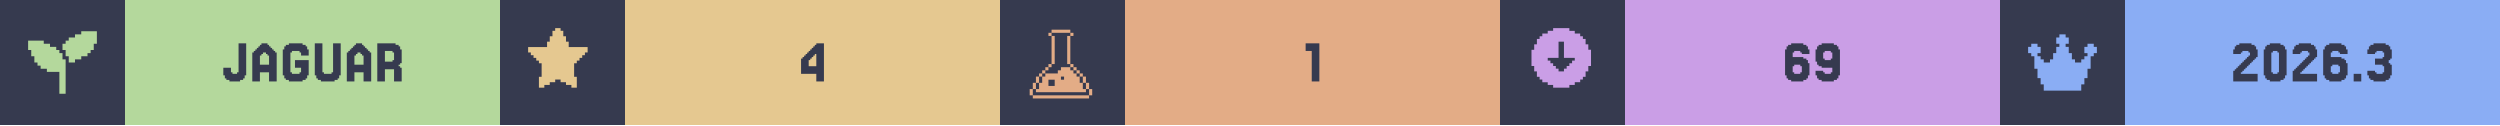
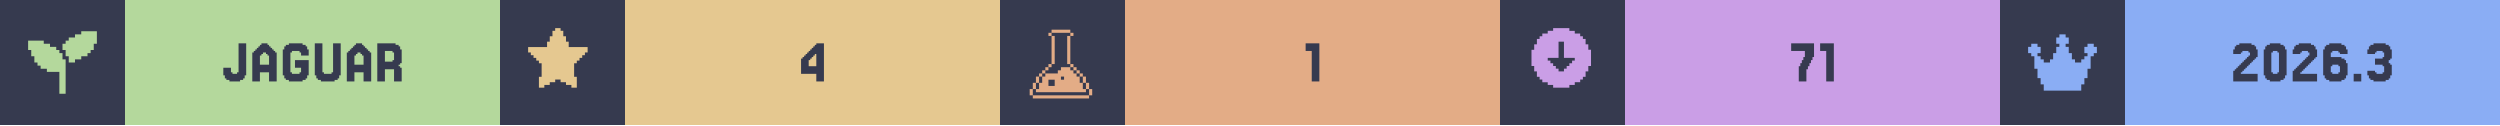
<svg xmlns="http://www.w3.org/2000/svg" width="1200" viewBox="0 0 200 10">
  <g>
    <rect width="200" height="10" fill="#363a4f" />
    <g class="badge" transform="translate(0 0)">
      <path transform="translate(2 2) scale(0.25)" fill="#b4d89c" d="M 18 2 L 18 3 L 16 3 L 16 4 L 14 4 L 14 5 L 13 5 L 13 6 L 12 6 L 12 8 L 13 8 L 13 10 L 14 10 L 14 12 L 16 12 L 16 11 L 18 11 L 18 10 L 20 10 L 20 9 L 21 9 L 21 8 L 22 8 L 22 6 L 23 6 L 23 2 L 18 2 z M 1 5 L 1 8 L 2 8 L 2 10 L 3 10 L 3 12 L 4 12 L 4 13 L 5 13 L 5 14 L 7 14 L 7 15 L 11 15 L 11 22 L 13 22 L 13 11 L 12 11 L 12 9 L 11 9 L 11 8 L 10 8 L 10 7 L 8 7 L 8 6 L 6 6 L 6 5 L 1 5 z" />
      <rect fill="#b4d89c" width="30" height="10" x="10" y="0" />
      <path fill="#363a4f" d="M18.598 5.785V5.907H18.963V5.785H19.085V3.467H19.695V6.029H19.573V6.272H19.451V6.394H19.207V6.516H18.354V6.394H18.11V6.272H17.988V6.029H17.866V5.419H18.476V5.785Z M21.524 5.175V4.443H21.402V4.321H21.28V4.199H21.037V4.321H20.915V4.443H20.793V5.175ZM20.305 4.199V4.077H20.427V3.955H20.549V3.833H20.671V3.711H20.793V3.589H20.915V3.467H21.402V3.589H21.524V3.711H21.646V3.833H21.768V3.955H21.89V4.077H22.012V4.199H22.134V6.516H21.524V5.785H20.793V6.516H20.183V4.199Z M23.354 5.785V5.907H23.963V5.785H24.085V5.419H23.598V4.809H24.695V6.029H24.573V6.272H24.451V6.394H24.207V6.516H23.11V6.394H22.866V6.272H22.744V6.029H22.622V3.955H22.744V3.711H22.866V3.589H23.11V3.467H24.207V3.589H24.451V3.711H24.573V3.955H24.695V4.443H24.085V4.199H23.963V4.077H23.354V4.199H23.232V5.785Z M25.915 5.785V5.907H26.524V5.785H26.646V3.467H27.256V6.029H27.134V6.272H27.012V6.394H26.768V6.516H25.671V6.394H25.427V6.272H25.305V6.029H25.183V3.467H25.793V5.785Z M29.085 5.175V4.443H28.963V4.321H28.841V4.199H28.598V4.321H28.476V4.443H28.354V5.175ZM27.866 4.199V4.077H27.988V3.955H28.11V3.833H28.232V3.711H28.354V3.589H28.476V3.467H28.963V3.589H29.085V3.711H29.207V3.833H29.329V3.955H29.451V4.077H29.573V4.199H29.695V6.516H29.085V5.785H28.354V6.516H27.744V4.199Z M31.402 4.199V4.077H30.793V4.931H31.402V4.809H31.524V4.199ZM32.012 5.419H32.134V6.516H31.524V5.541H30.793V6.516H30.183V3.467H31.646V3.589H31.89V3.711H32.012V3.955H32.134V5.053H32.012V5.175H31.89V5.297H32.012Z" />
    </g>
    <g class="badge" transform="translate(40 0)">
      <path transform="" fill="#e5c890" d="M5.929 6.145h.216v.866h-.433v-.217H5.28v-.216h-.432v-.216h-.433v.216H3.98v.216h-.433v.217h-.433v-.866h.217V5.063h-.217v-.216H2.9V4.63h-.217v-.216h-.216v-.217H2.25v-.432h1.515v-.433h.216v-.433h.216v-.433h.217V2.25h.433v.216h.216v.433h.216v.433h.217v.433H7.01v.432h-.217v.217h-.216v.216h-.216v.217h-.217v.216H5.93z" />
      <rect fill="#e5c890" width="30" height="10" x="10" y="0" />
      <path fill="#363a4f" d="M24.695 4.199V4.077H24.817V3.955H24.939V3.833H25.061V3.711H25.183V3.589H25.305V3.467H25.915V6.516H25.305V5.907H24.085V4.687H24.207V4.565H24.329V4.443H24.451V4.321H24.573V4.199ZM24.939 4.565V4.687H24.817V4.809H24.695V5.297H25.305V4.321H25.183V4.443H25.061V4.565Z" />
    </g>
    <g class="badge" transform="translate(80 0)">
      <path transform="translate(2 2) scale(0.25)" fill="#e3ac86" d="M 8.502 1.5 L 8.502 2.5 L 14.504 2.5 L 14.504 1.5 L 8.502 1.5 z M 14.504 2.5 L 14.504 3.5 L 15.504 3.5 L 15.504 2.5 L 14.504 2.5 z M 14.504 3.5 L 13.502 3.5 L 13.502 12.502 L 14.504 12.502 L 14.504 3.5 z M 14.504 12.502 L 14.504 13.502 L 15.504 13.502 L 15.504 12.502 L 14.504 12.502 z M 15.504 13.502 L 15.504 14.504 L 16.504 14.504 L 16.504 15.504 L 17.504 15.504 L 17.504 16.504 L 18.504 16.504 L 18.504 15.502 L 17.504 15.502 L 17.504 14.502 L 16.504 14.502 L 16.504 13.502 L 15.504 13.502 z M 18.504 16.504 L 18.504 18.504 L 19.504 18.504 L 19.504 16.504 L 18.504 16.504 z M 19.504 18.504 L 19.504 20.504 L 20.504 20.504 L 20.504 18.504 L 19.504 18.504 z M 20.504 20.504 L 20.504 22.504 L 21.504 22.504 L 21.504 20.504 L 20.504 20.504 z M 19.504 20.504 L 18.504 20.504 L 18.504 18.504 L 17.504 18.504 L 17.504 16.504 L 16.504 16.504 L 16.504 15.504 L 15.504 15.504 L 15.504 14.504 L 14.504 14.504 L 14.504 13.502 L 11.502 13.502 L 11.502 14.504 L 10.502 14.504 L 10.502 15.504 L 6.502 15.504 L 6.502 16.504 L 5.5 16.504 L 5.5 18.504 L 4.5 18.504 L 4.5 20.504 L 3.5 20.504 L 3.5 21.504 L 19.504 21.504 L 19.504 20.504 z M 3.5 20.504 L 3.5 18.504 L 2.5 18.504 L 2.5 20.504 L 3.5 20.504 z M 2.5 20.504 L 1.5 20.504 L 1.5 22.504 L 2.5 22.504 L 2.5 20.504 z M 3.5 18.504 L 4.5 18.504 L 4.5 16.504 L 3.5 16.504 L 3.5 18.504 z M 4.5 16.504 L 5.5 16.504 L 5.5 15.504 L 6.502 15.504 L 6.502 14.504 L 7.502 14.504 L 7.502 13.502 L 6.502 13.502 L 6.502 14.502 L 5.5 14.502 L 5.5 15.502 L 4.5 15.502 L 4.5 16.504 z M 7.502 13.502 L 8.502 13.502 L 8.502 12.502 L 7.502 12.502 L 7.502 13.502 z M 8.502 12.502 L 9.502 12.502 L 9.502 3.5 L 8.502 3.5 L 8.502 12.502 z M 8.502 3.5 L 8.502 2.5 L 7.502 2.5 L 7.502 3.5 L 8.502 3.5 z M 11.502 16.504 L 12.502 16.504 L 12.502 17.504 L 11.502 17.504 L 11.502 16.504 z M 7.502 17.504 L 9.502 17.504 L 9.502 19.504 L 7.502 19.504 L 7.502 17.504 z M 2.5 22.506 L 2.5 23.506 L 20.504 23.506 L 20.504 22.506 L 2.5 22.506 z" />
      <rect fill="#e3ac86" width="30" height="10" x="10" y="0" />
      <path fill="#363a4f" d="M25.549 3.467V6.516H24.939V4.077H24.451V3.467Z" />
    </g>
    <g class="badge" transform="translate(120 0)">
      <path transform="" fill="#ca9ee6" d="M5.55 6.794h.432v-.216h.433v-.216h.216v-.217h.217v-.433h.216V5.28h.217V3.981h-.217v-.433h-.216v-.433h-.217V2.9h-.216v-.217h-.433v-.216h-.433V2.25h-1.298v.216h-.433v.216h-.433V2.9h-.216v.216h-.217v.433h-.216v.433h-.217v1.298h.217v.433h.216v.433h.217v.217h.216v.216h.433v.216h.433v.217h1.298zm-1.083-1.298v-.217h-.216v-.216h-.217v-.216h-.216V4.63h.866V3.332h.432V4.63h.866v.217h-.216v.216h-.217v.216h-.216v.217h-.217v.216h-.432v-.216z" />
      <rect fill="#ca9ee6" width="30" height="10" x="10" y="0" />
-       <path fill="#363a4f" d="M23.537 5.785V5.907H24.024V5.785H24.146V5.297H24.024V5.175H23.537V5.297H23.415V5.785ZM23.415 4.565H24.268V4.687H24.512V4.809H24.634V5.053H24.756V6.029H24.634V6.272H24.512V6.394H24.268V6.516H23.293V6.394H23.049V6.272H22.927V6.029H22.805V3.955H22.927V3.711H23.049V3.589H23.293V3.467H24.268V3.589H24.512V3.711H24.634V3.955H24.756V4.321H24.146V4.199H24.024V4.077H23.537V4.199H23.415Z M26.585 4.687V4.199H26.463V4.077H25.976V4.199H25.854V4.687H25.976V4.809H26.463V4.687ZM25.366 6.272V6.029H25.244V5.663H25.854V5.785H25.976V5.907H26.463V5.785H26.585V5.419H25.732V5.297H25.488V5.175H25.366V4.931H25.244V3.955H25.366V3.711H25.488V3.589H25.732V3.467H26.707V3.589H26.951V3.711H27.073V3.955H27.195V6.029H27.073V6.272H26.951V6.394H26.707V6.516H25.732V6.394H25.488V6.272Z" />
+       <path fill="#363a4f" d="M24.024 5.297V5.053H24.146V4.809H24.268V4.565H24.39V4.077H23.293V3.467H25.122V4.565H25V4.809H24.878V5.053H24.756V5.297H24.634V5.541H24.512V6.516H23.902V5.297Z M26.707 3.467V6.516H26.098V4.077H25.61V3.467Z" />
    </g>
    <g class="badge" transform="translate(160 0)">
      <path transform="translate(2 2) scale(0.25)" fill="#8aadf4" d="M23 7v2h-1v1h-1v4h-1v3h-1v2h-1v2H6v-2H5v-2H4v-3H3v-4H2V9H1V7h1V6h2v1h1v2H4v1h1v1h1v1h2v-1h1V9h1V7h1V6h-1V4h1V3h2v1h1v2h-1v1h1v2h1v2h1v1h2v-1h1v-1h1V9h-1V7h1V6h2v1z" />
      <rect fill="#8aadf4" width="30" height="10" x="10" y="0" />
      <path fill="#363a4f" d="M19.39 5.663V5.785H19.268V5.907H20.61V6.516H18.659V5.663H18.78V5.541H18.902V5.419H19.024V5.297H19.146V5.175H19.268V5.053H19.39V4.931H19.512V4.809H19.634V4.687H19.756V4.565H19.878V4.443H20V4.199H19.878V4.077H19.39V4.199H19.268V4.321H18.659V3.955H18.78V3.711H18.902V3.589H19.146V3.467H20.122V3.589H20.366V3.711H20.488V3.955H20.61V4.565H20.488V4.687H20.366V4.809H20.244V4.931H20.122V5.053H20V5.175H19.878V5.297H19.756V5.419H19.634V5.541H19.512V5.663Z M22.805 6.029V6.272H22.683V6.394H22.439V6.516H21.585V6.394H21.341V6.272H21.22V6.029H21.098V3.955H21.22V3.711H21.341V3.589H21.585V3.467H22.439V3.589H22.683V3.711H22.805V3.955H22.927V6.029ZM21.829 5.785V5.907H22.195V5.785H22.317V4.199H22.195V4.077H21.829V4.199H21.707V5.785Z M24.146 5.663V5.785H24.024V5.907H25.366V6.516H23.415V5.663H23.537V5.541H23.659V5.419H23.78V5.297H23.902V5.175H24.024V5.053H24.146V4.931H24.268V4.809H24.39V4.687H24.512V4.565H24.634V4.443H24.756V4.199H24.634V4.077H24.146V4.199H24.024V4.321H23.415V3.955H23.537V3.711H23.659V3.589H23.902V3.467H24.878V3.589H25.122V3.711H25.244V3.955H25.366V4.565H25.244V4.687H25.122V4.809H25V4.931H24.878V5.053H24.756V5.175H24.634V5.297H24.512V5.419H24.39V5.541H24.268V5.663Z M26.585 5.785V5.907H27.073V5.785H27.195V5.297H27.073V5.175H26.585V5.297H26.463V5.785ZM26.463 4.565H27.317V4.687H27.561V4.809H27.683V5.053H27.805V6.029H27.683V6.272H27.561V6.394H27.317V6.516H26.341V6.394H26.098V6.272H25.976V6.029H25.854V3.955H25.976V3.711H26.098V3.589H26.341V3.467H27.317V3.589H27.561V3.711H27.683V3.955H27.805V4.321H27.195V4.199H27.073V4.077H26.585V4.199H26.463Z M28.902 5.907V6.516H28.293V5.907Z M30 5.663V5.785H30.122V5.907H30.61V5.785H30.732V5.297H30.61V5.175H30V4.687H30.61V4.565H30.732V4.199H30.61V4.077H30.122V4.199H30V4.321H29.39V3.955H29.512V3.711H29.634V3.589H29.878V3.467H30.854V3.589H31.098V3.711H31.22V3.955H31.341V4.687H31.22V4.809H31.098V5.053H31.22V5.175H31.341V6.029H31.22V6.272H31.098V6.394H30.854V6.516H29.878V6.394H29.634V6.272H29.512V6.029H29.39V5.663Z" />
    </g>
  </g>
</svg>
